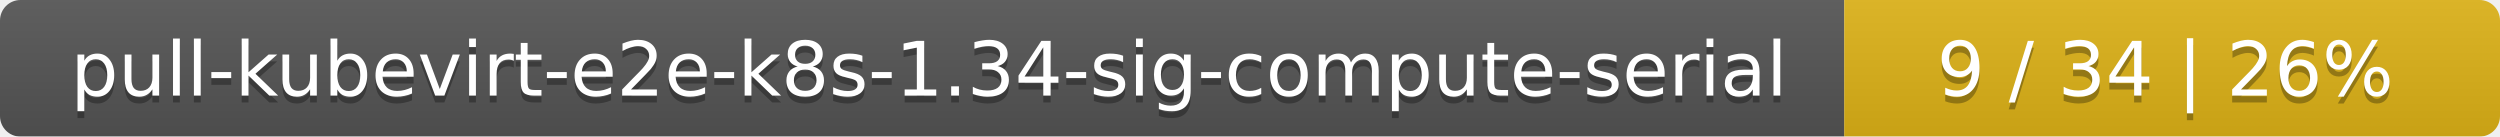
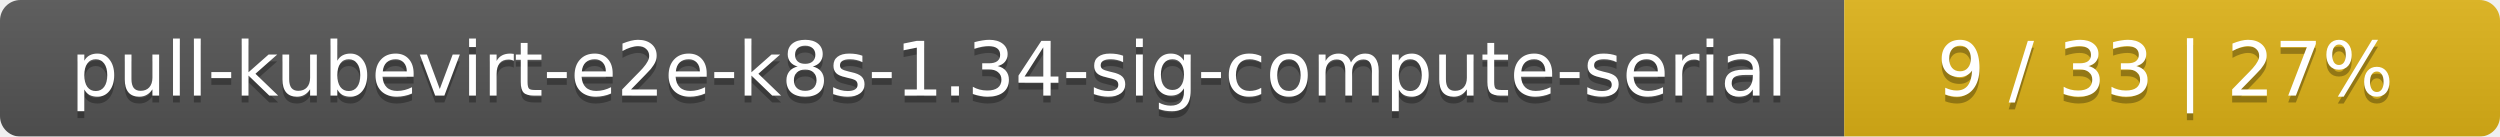
<svg xmlns="http://www.w3.org/2000/svg" width="366" height="20">
  <linearGradient id="smooth" x2="0" y2="100%">
    <stop offset="0" stop-color="#bbb" stop-opacity=".1" />
    <stop offset="1" stop-opacity=".1" />
  </linearGradient>
  <mask id="round">
    <rect width="366" height="20" rx="3" fill="#fff" />
  </mask>
  <g mask="url(#round)">
    <rect width="270" height="20" fill="#555" />
    <rect x="270" width="96" height="20" fill="#dfb317" />
    <rect width="366" height="20" fill="url(#smooth)" />
  </g>
  <g fill="#fff" text-anchor="middle" font-family="DejaVu Sans,Verdana,Geneva,sans-serif" font-size="11">
    <text x="136" y="15" fill="#010101" fill-opacity=".3">pull-kubevirt-e2e-k8s-1.34-sig-compute-serial</text>
    <text x="136" y="14">pull-kubevirt-e2e-k8s-1.34-sig-compute-serial</text>
-     <text x="317" y="15" fill="#010101" fill-opacity=".3">9 / 34    |    26%</text>
-     <text x="317" y="14">9 / 34    |    26%</text>
+     <text x="317" y="15" fill="#010101" fill-opacity=".3">9 / 33    |    27%</text>
+     <text x="317" y="14">9 / 33    |    27%</text>
  </g>
</svg>
